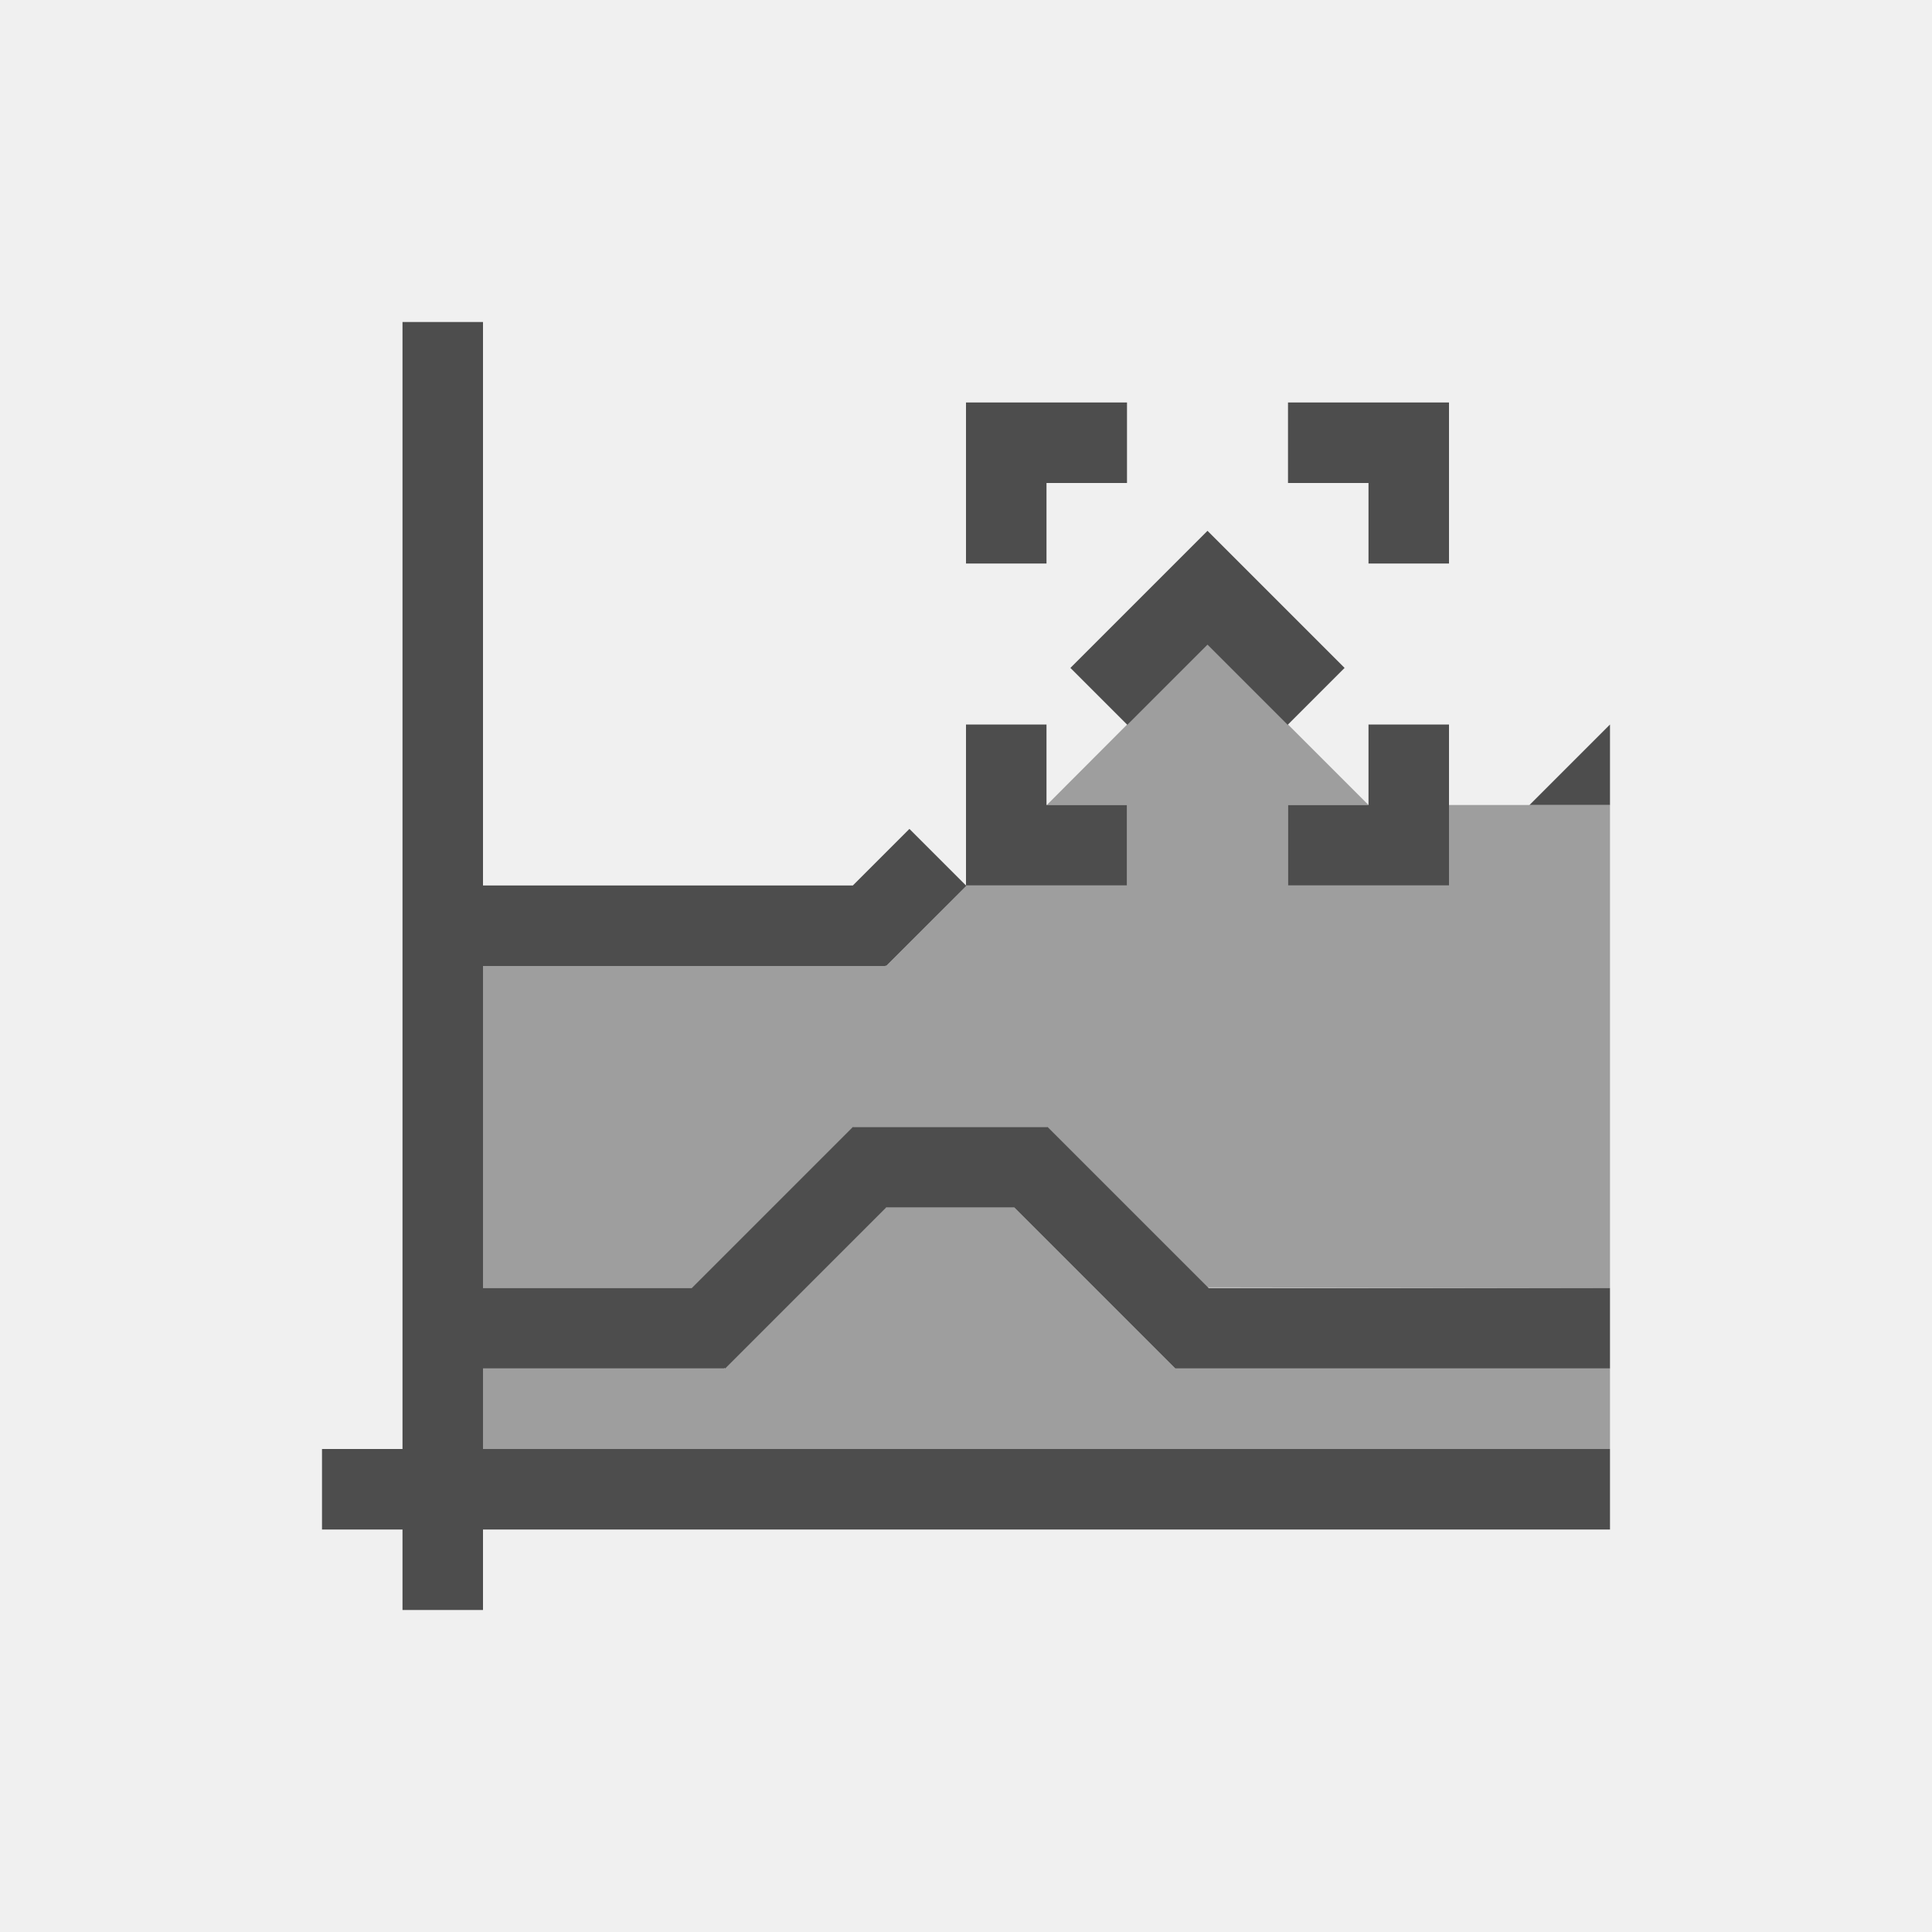
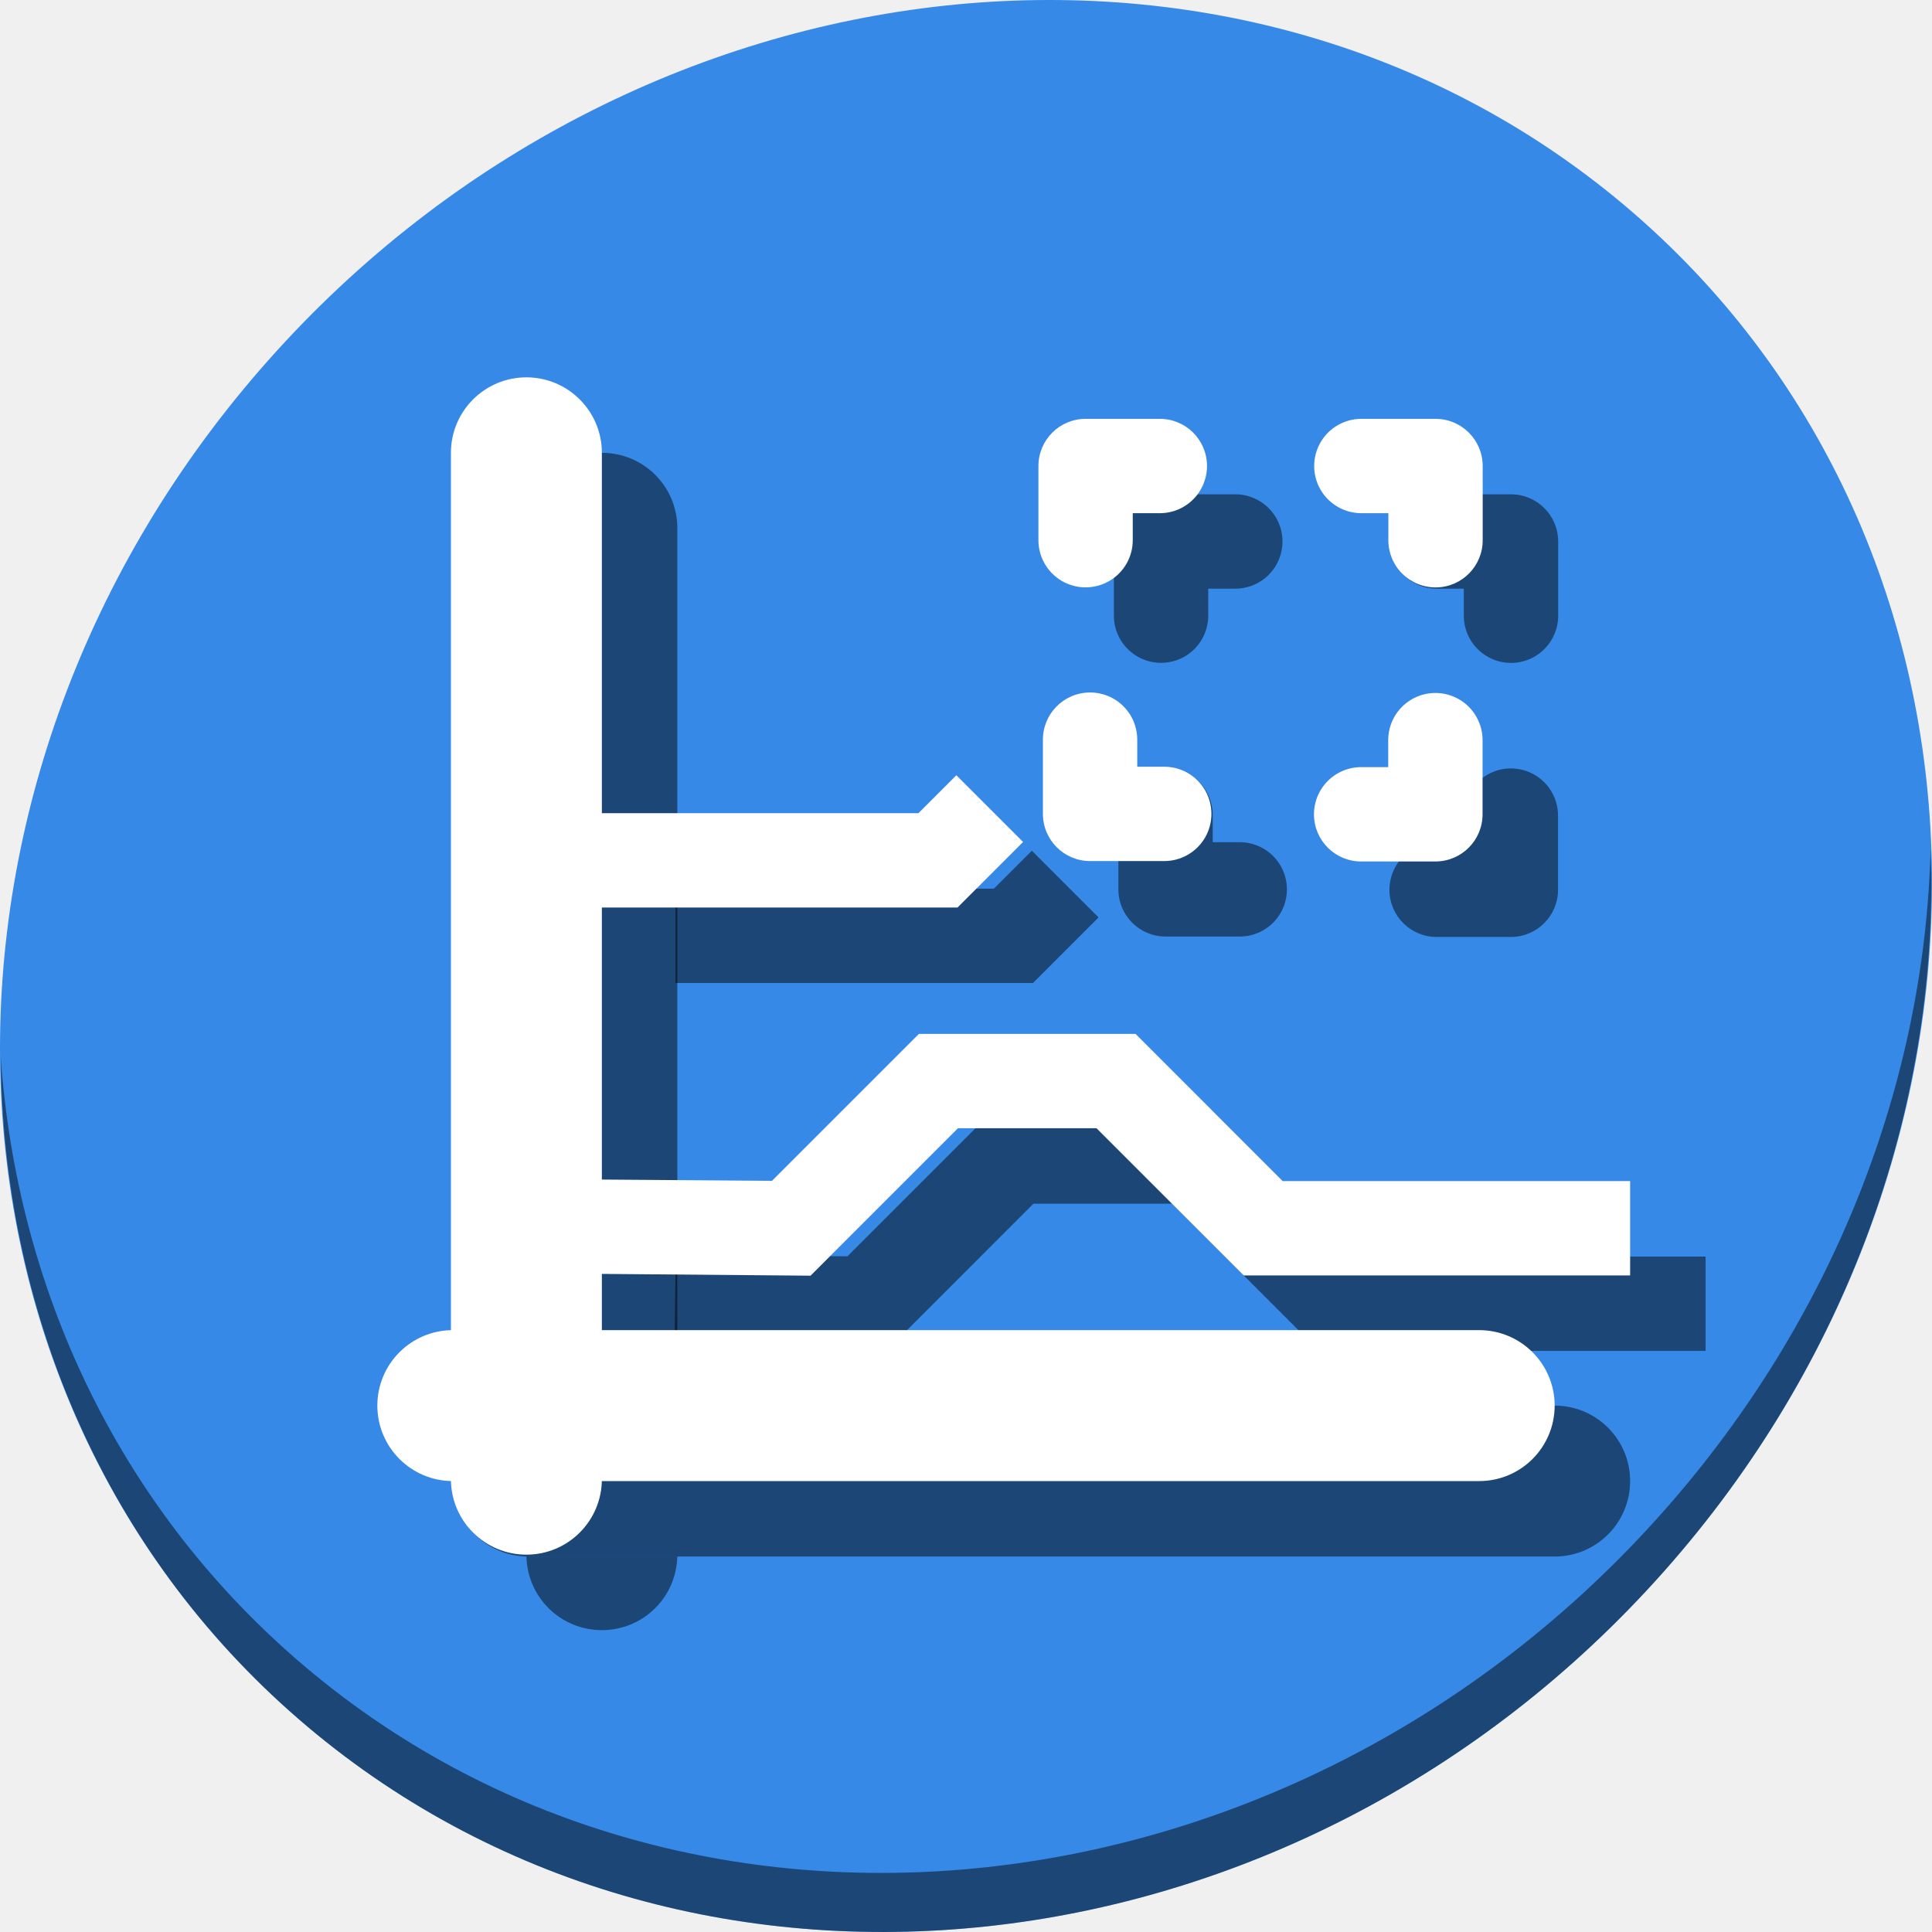
- <svg xmlns="http://www.w3.org/2000/svg" viewBox="0 0 24 24">
+ <svg xmlns="http://www.w3.org/2000/svg" viewBox="0 0 64 64" version="1.1" id="svg8" width="64" height="64">
  <defs id="defs3051">
    <style type="text/css" id="current-color-scheme">
      .ColorScheme-Text {
        color:#4d4d4d;
      }
      </style>
  </defs>
-   <path style="fill:currentColor;fill-opacity:1;stroke:none" d="M 5 4 L 5 16 L 5 17 L 5 18 L 4 18 L 4 19 L 5 19 L 5 20 L 6 20 L 6 19 L 20 19 L 20 18 L 6 18 L 6 17 L 6.008 17 L 7 17 L 9 17 L 9 16.992 L 9.008 17 L 11.008 15 L 12.6 15 L 14.6 17 L 18.1 17 L 20 17 L 20 16 L 18.1 16 L 15.014 16 L 13.014 14 L 13 14 L 12.008 14 L 11.6 14 L 10.594 14 L 8.594 16 L 7 16 L 6.008 16 L 6 16 L 6 12 L 11 12 L 11 11.992 L 11.008 12 L 12.004 11.004 L 12 11 L 11.297 10.297 L 10.594 11 L 6 11 L 6 4 L 5 4 z M 12 11 L 14 11 L 14 10 L 13 10 L 13 9 L 12 9 L 12 11 z M 12 5 L 12 7 L 13 7 L 13 6 L 14 6 L 14 5 L 12 5 z M 16 5 L 16 6 L 17 6 L 17 7 L 18 7 L 18 5 L 16 5 z M 15 6.594 L 14.293 7.301 L 13.297 8.297 L 14.004 9.004 L 15 8.008 L 15.996 9.004 L 16.703 8.297 L 15 6.594 z M 17 9 L 17 10 L 16 10 L 16 11 L 18 11 L 18 9 L 17 9 z M 20 9 L 19 10 L 20 10 L 20 9 z " class="ColorScheme-Text" />
-   <path style="fill:currentColor;fill-opacity:0.5;stroke:none" d="M 15 8 L 13.004 10 L 14 10 L 14 11 L 12.006 11 L 11.008 12 L 6 12 L 6 16 L 8.6 16 L 10.6 14 L 13.008 14 L 15 15.992 L 20 16 L 20 10 L 18 10 L 18 11 L 16 11 L 16 10 L 17 10 L 15 8 z M 11 15 L 9 17 L 6 17 L 6 18 L 20 18 L 20 17 L 14.6 17 L 12.6 15 L 11 15 z " class="ColorScheme-Text" />
+   <g id="g927" transform="matrix(0.125,0,0,0.125,-1.5829374e-7,56)">
+     <path style="fill:#3689e6;fill-opacity:1;stroke-width:11.11" d="m 432.913,-391.526 c 102.193,88.575 105.827,249.7 8.117,359.899 C 343.32,78.572 181.28,96.101 79.087,7.526 -23.106,-81.049 -26.74,-242.174 70.97,-352.373 168.68,-462.572 330.72,-480.101 432.913,-391.526 Z" id="path850" />
+     <g style="fill:#000000;fill-opacity:0.49" transform="translate(19.99986,19.99964)" id="g905">
+       <path id="path893" d="M 253.449,-242.549 243.4,-232.5 H 159 v 25 h 94.756 l 17.371,-17.373 z" style="color:#000000;font-style:normal;font-variant:normal;font-weight:normal;font-stretch:normal;font-size:medium;line-height:normal;font-family:sans-serif;font-variant-ligatures:normal;font-variant-position:normal;font-variant-caps:normal;font-variant-numeric:normal;font-variant-alternates:normal;font-feature-settings:normal;text-indent:0;text-align:start;text-decoration:none;text-decoration-line:none;text-decoration-style:solid;text-decoration-color:#000000;letter-spacing:normal;word-spacing:normal;text-transform:none;writing-mode:lr-tb;direction:ltr;text-orientation:mixed;dominant-baseline:auto;baseline-shift:baseline;text-anchor:start;white-space:normal;shape-padding:0;clip-rule:nonzero;display:inline;overflow:visible;visibility:visible;opacity:1;isolation:auto;mix-blend-mode:normal;color-interpolation:sRGB;color-interpolation-filters:linearRGB;solid-color:#000000;solid-opacity:1;vector-effect:none;fill:#000000;fill-opacity:0.49;fill-rule:nonzero;stroke:none;stroke-width:25;stroke-linecap:butt;stroke-linejoin:miter;stroke-miterlimit:4;stroke-dasharray:none;stroke-dashoffset:0;stroke-opacity:1;color-rendering:auto;image-rendering:auto;shape-rendering:auto;text-rendering:auto;enable-background:accumulate" />
+       <path id="path895" d="m 243.516,-174 -38.932,38.932 -45.508,-0.34 -0.332,24.998 56.057,0.479 L 253.869,-149 h 36.721 l 39,39 H 432 v -25 h -92.057 l -39,-39 z" style="color:#000000;font-style:normal;font-variant:normal;font-weight:normal;font-stretch:normal;font-size:medium;line-height:normal;font-family:sans-serif;font-variant-ligatures:normal;font-variant-position:normal;font-variant-caps:normal;font-variant-numeric:normal;font-variant-alternates:normal;font-feature-settings:normal;text-indent:0;text-align:start;text-decoration:none;text-decoration-line:none;text-decoration-style:solid;text-decoration-color:#000000;letter-spacing:normal;word-spacing:normal;text-transform:none;writing-mode:lr-tb;direction:ltr;text-orientation:mixed;dominant-baseline:auto;baseline-shift:baseline;text-anchor:start;white-space:normal;shape-padding:0;clip-rule:nonzero;display:inline;overflow:visible;visibility:visible;opacity:1;isolation:auto;mix-blend-mode:normal;color-interpolation:sRGB;color-interpolation-filters:linearRGB;solid-color:#000000;solid-opacity:1;vector-effect:none;fill:#000000;fill-opacity:0.49;fill-rule:nonzero;stroke:none;stroke-width:25;stroke-linecap:butt;stroke-linejoin:miter;stroke-miterlimit:4;stroke-dasharray:none;stroke-dashoffset:0;stroke-opacity:1;color-rendering:auto;image-rendering:auto;shape-rendering:auto;text-rendering:auto;enable-background:accumulate" />
+       <path id="path897" d="m 288.696,-264.485 a 12.501,12.501 0 0 0 -12.312,12.676 v 19.5 a 12.501,12.501 0 0 0 12.5,12.5 h 19.5 a 12.501,12.501 0 1 0 0,-25 h -7 v -7 a 12.501,12.501 0 0 0 -12.688,-12.676 z" style="color:#000000;font-style:normal;font-variant:normal;font-weight:normal;font-stretch:normal;font-size:medium;line-height:normal;font-family:sans-serif;font-variant-ligatures:normal;font-variant-position:normal;font-variant-caps:normal;font-variant-numeric:normal;font-variant-alternates:normal;font-feature-settings:normal;text-indent:0;text-align:start;text-decoration:none;text-decoration-line:none;text-decoration-style:solid;text-decoration-color:#000000;letter-spacing:normal;word-spacing:normal;text-transform:none;writing-mode:lr-tb;direction:ltr;text-orientation:mixed;dominant-baseline:auto;baseline-shift:baseline;text-anchor:start;white-space:normal;shape-padding:0;clip-rule:nonzero;display:inline;overflow:visible;visibility:visible;opacity:1;isolation:auto;mix-blend-mode:normal;color-interpolation:sRGB;color-interpolation-filters:linearRGB;solid-color:#000000;solid-opacity:1;vector-effect:none;fill:#000000;fill-opacity:0.49;fill-rule:nonzero;stroke:none;stroke-width:25;stroke-linecap:round;stroke-linejoin:round;stroke-miterlimit:4;stroke-dasharray:none;stroke-dashoffset:0;stroke-opacity:1;color-rendering:auto;image-rendering:auto;shape-rendering:auto;text-rendering:auto;enable-background:accumulate" />
+       <path style="color:#000000;font-style:normal;font-variant:normal;font-weight:normal;font-stretch:normal;font-size:medium;line-height:normal;font-family:sans-serif;font-variant-ligatures:normal;font-variant-position:normal;font-variant-caps:normal;font-variant-numeric:normal;font-variant-alternates:normal;font-feature-settings:normal;text-indent:0;text-align:start;text-decoration:none;text-decoration-line:none;text-decoration-style:solid;text-decoration-color:#000000;letter-spacing:normal;word-spacing:normal;text-transform:none;writing-mode:lr-tb;direction:ltr;text-orientation:mixed;dominant-baseline:auto;baseline-shift:baseline;text-anchor:start;white-space:normal;shape-padding:0;clip-rule:nonzero;display:inline;overflow:visible;visibility:visible;opacity:1;isolation:auto;mix-blend-mode:normal;color-interpolation:sRGB;color-interpolation-filters:linearRGB;solid-color:#000000;solid-opacity:1;vector-effect:none;fill:#000000;fill-opacity:0.49;fill-rule:nonzero;stroke:none;stroke-width:25;stroke-linecap:round;stroke-linejoin:round;stroke-miterlimit:4;stroke-dasharray:none;stroke-dashoffset:0;stroke-opacity:1;color-rendering:auto;image-rendering:auto;shape-rendering:auto;text-rendering:auto;enable-background:accumulate" d="m 319.869,-324.688 a 12.501,12.501 0 0 0 -12.676,-12.312 h -19.5 a 12.501,12.501 0 0 0 -12.5,12.5 v 19.5 a 12.501,12.501 0 1 0 25,0 v -7 h 7 a 12.501,12.501 0 0 0 12.676,-12.688 z" id="path899" />
+       <path id="path901" d="m 380.617,-292.324 a 12.501,12.501 0 0 0 12.312,-12.676 v -19.5 a 12.501,12.501 0 0 0 -12.5,-12.5 h -19.5 a 12.501,12.501 0 1 0 0,25 h 7 v 7 a 12.501,12.501 0 0 0 12.688,12.676 z" style="color:#000000;font-style:normal;font-variant:normal;font-weight:normal;font-stretch:normal;font-size:medium;line-height:normal;font-family:sans-serif;font-variant-ligatures:normal;font-variant-position:normal;font-variant-caps:normal;font-variant-numeric:normal;font-variant-alternates:normal;font-feature-settings:normal;text-indent:0;text-align:start;text-decoration:none;text-decoration-line:none;text-decoration-style:solid;text-decoration-color:#000000;letter-spacing:normal;word-spacing:normal;text-transform:none;writing-mode:lr-tb;direction:ltr;text-orientation:mixed;dominant-baseline:auto;baseline-shift:baseline;text-anchor:start;white-space:normal;shape-padding:0;clip-rule:nonzero;display:inline;overflow:visible;visibility:visible;opacity:1;isolation:auto;mix-blend-mode:normal;color-interpolation:sRGB;color-interpolation-filters:linearRGB;solid-color:#000000;solid-opacity:1;vector-effect:none;fill:#000000;fill-opacity:0.49;fill-rule:nonzero;stroke:none;stroke-width:25;stroke-linecap:round;stroke-linejoin:round;stroke-miterlimit:4;stroke-dasharray:none;stroke-dashoffset:0;stroke-opacity:1;color-rendering:auto;image-rendering:auto;shape-rendering:auto;text-rendering:auto;enable-background:accumulate" />
+       <path style="color:#000000;font-style:normal;font-variant:normal;font-weight:normal;font-stretch:normal;font-size:medium;line-height:normal;font-family:sans-serif;font-variant-ligatures:normal;font-variant-position:normal;font-variant-caps:normal;font-variant-numeric:normal;font-variant-alternates:normal;font-feature-settings:normal;text-indent:0;text-align:start;text-decoration:none;text-decoration-line:none;text-decoration-style:solid;text-decoration-color:#000000;letter-spacing:normal;word-spacing:normal;text-transform:none;writing-mode:lr-tb;direction:ltr;text-orientation:mixed;dominant-baseline:auto;baseline-shift:baseline;text-anchor:start;white-space:normal;shape-padding:0;clip-rule:nonzero;display:inline;overflow:visible;visibility:visible;opacity:1;isolation:auto;mix-blend-mode:normal;color-interpolation:sRGB;color-interpolation-filters:linearRGB;solid-color:#000000;solid-opacity:1;vector-effect:none;fill:#000000;fill-opacity:0.49;fill-rule:nonzero;stroke:none;stroke-width:25;stroke-linecap:round;stroke-linejoin:round;stroke-miterlimit:4;stroke-dasharray:none;stroke-dashoffset:0;stroke-opacity:1;color-rendering:auto;image-rendering:auto;shape-rendering:auto;text-rendering:auto;enable-background:accumulate" d="m 348.218,-232.012 a 12.501,12.501 0 0 0 12.676,12.312 h 19.5 a 12.501,12.501 0 0 0 12.5,-12.5 v -19.5 a 12.501,12.501 0 1 0 -25,0 v 7 h -7 a 12.501,12.501 0 0 0 -12.676,12.688 z" id="path903" />
+     </g>
+     <path style="opacity:1;fill:#000000;fill-opacity:0.49;stroke-width:11.11" d="m 511.635,-223.096 c -1.551,61.312 -25.161,124.155 -70.966,175.814 C 342.959,62.917 180.919,80.446 78.726,-8.129 30.827,-49.644 4.497,-107.077 0.194,-167.771 0.799,-101.415 27.117,-37.518 79.079,7.519 181.272,96.094 343.32,78.556 441.022,-31.634 490.727,-87.692 514.027,-156.925 511.635,-223.096 Z" id="path852" />
+     <path id="rect877" d="m 159.5,-328 c -11.08,0 -20,8.92 -20,20 v 232.512 c 0.167,-0.004 0.332,-0.012 0.5,-0.012 h 39.5 V -308 c 0,-11.08 -8.92,-20 -20,-20 z M 139.512,-35.512 C 139.77,-24.66 148.584,-16 159.5,-16 c 10.912,0 19.724,-8.654 19.988,-19.5 H 140 c -0.164,0 -0.325,-0.008 -0.488,-0.012 z" style="opacity:1;fill:#000000;fill-opacity:0.49;stroke:none;stroke-width:35.806;stroke-miterlimit:4;stroke-dasharray:none;stroke-dashoffset:0;stroke-opacity:1" />
+     <rect ry="20" y="-432" x="-75.5" height="312" width="40" id="rect879" style="opacity:1;fill:#000000;fill-opacity:0.49;stroke:none;stroke-width:35.806;stroke-miterlimit:4;stroke-dasharray:none;stroke-dashoffset:0;stroke-opacity:1" transform="rotate(90)" />
+     <rect ry="20" y="-348" x="119.5" height="312" width="40" id="rect42" style="opacity:1;fill:#ffffff;fill-opacity:1;stroke:none;stroke-width:35.806;stroke-miterlimit:4;stroke-dasharray:none;stroke-dashoffset:0;stroke-opacity:1" />
+     <rect transform="rotate(90)" style="opacity:1;fill:#ffffff;fill-opacity:1;stroke:none;stroke-width:35.806;stroke-miterlimit:4;stroke-dasharray:none;stroke-dashoffset:0;stroke-opacity:1" id="rect849" width="40" height="312" x="-95.5" y="-412" ry="20" />
+     <g id="g891">
+       <path style="color:#000000;font-style:normal;font-variant:normal;font-weight:normal;font-stretch:normal;font-size:medium;line-height:normal;font-family:sans-serif;font-variant-ligatures:normal;font-variant-position:normal;font-variant-caps:normal;font-variant-numeric:normal;font-variant-alternates:normal;font-feature-settings:normal;text-indent:0;text-align:start;text-decoration:none;text-decoration-line:none;text-decoration-style:solid;text-decoration-color:#000000;letter-spacing:normal;word-spacing:normal;text-transform:none;writing-mode:lr-tb;direction:ltr;text-orientation:mixed;dominant-baseline:auto;baseline-shift:baseline;text-anchor:start;white-space:normal;shape-padding:0;clip-rule:nonzero;display:inline;overflow:visible;visibility:visible;opacity:1;isolation:auto;mix-blend-mode:normal;color-interpolation:sRGB;color-interpolation-filters:linearRGB;solid-color:#000000;solid-opacity:1;vector-effect:none;fill:#ffffff;fill-opacity:1;fill-rule:nonzero;stroke:none;stroke-width:25;stroke-linecap:butt;stroke-linejoin:miter;stroke-miterlimit:4;stroke-dasharray:none;stroke-dashoffset:0;stroke-opacity:1;color-rendering:auto;image-rendering:auto;shape-rendering:auto;text-rendering:auto;enable-background:accumulate" d="M 253.449,-242.549 243.4,-232.5 H 159 v 25 h 94.756 l 17.371,-17.373 z" id="path865" />
+       <path style="color:#000000;font-style:normal;font-variant:normal;font-weight:normal;font-stretch:normal;font-size:medium;line-height:normal;font-family:sans-serif;font-variant-ligatures:normal;font-variant-position:normal;font-variant-caps:normal;font-variant-numeric:normal;font-variant-alternates:normal;font-feature-settings:normal;text-indent:0;text-align:start;text-decoration:none;text-decoration-line:none;text-decoration-style:solid;text-decoration-color:#000000;letter-spacing:normal;word-spacing:normal;text-transform:none;writing-mode:lr-tb;direction:ltr;text-orientation:mixed;dominant-baseline:auto;baseline-shift:baseline;text-anchor:start;white-space:normal;shape-padding:0;clip-rule:nonzero;display:inline;overflow:visible;visibility:visible;opacity:1;isolation:auto;mix-blend-mode:normal;color-interpolation:sRGB;color-interpolation-filters:linearRGB;solid-color:#000000;solid-opacity:1;vector-effect:none;fill:#ffffff;fill-opacity:1;fill-rule:nonzero;stroke:none;stroke-width:25;stroke-linecap:butt;stroke-linejoin:miter;stroke-miterlimit:4;stroke-dasharray:none;stroke-dashoffset:0;stroke-opacity:1;color-rendering:auto;image-rendering:auto;shape-rendering:auto;text-rendering:auto;enable-background:accumulate" d="m 243.516,-174 -38.932,38.932 -45.508,-0.34 -0.332,24.998 56.057,0.479 L 253.869,-149 h 36.721 l 39,39 H 432 v -25 h -92.057 l -39,-39 z" id="path869" />
+       <path style="color:#000000;font-style:normal;font-variant:normal;font-weight:normal;font-stretch:normal;font-size:medium;line-height:normal;font-family:sans-serif;font-variant-ligatures:normal;font-variant-position:normal;font-variant-caps:normal;font-variant-numeric:normal;font-variant-alternates:normal;font-feature-settings:normal;text-indent:0;text-align:start;text-decoration:none;text-decoration-line:none;text-decoration-style:solid;text-decoration-color:#000000;letter-spacing:normal;word-spacing:normal;text-transform:none;writing-mode:lr-tb;direction:ltr;text-orientation:mixed;dominant-baseline:auto;baseline-shift:baseline;text-anchor:start;white-space:normal;shape-padding:0;clip-rule:nonzero;display:inline;overflow:visible;visibility:visible;opacity:1;isolation:auto;mix-blend-mode:normal;color-interpolation:sRGB;color-interpolation-filters:linearRGB;solid-color:#000000;solid-opacity:1;vector-effect:none;fill:#ffffff;fill-opacity:1;fill-rule:nonzero;stroke:none;stroke-width:25;stroke-linecap:round;stroke-linejoin:round;stroke-miterlimit:4;stroke-dasharray:none;stroke-dashoffset:0;stroke-opacity:1;color-rendering:auto;image-rendering:auto;shape-rendering:auto;text-rendering:auto;enable-background:accumulate" d="m 288.696,-264.485 a 12.501,12.501 0 0 0 -12.312,12.676 v 19.5 a 12.501,12.501 0 0 0 12.5,12.5 h 19.5 a 12.501,12.501 0 1 0 0,-25 h -7 v -7 a 12.501,12.501 0 0 0 -12.688,-12.676 z" id="path873" />
+       <path id="path877" d="m 319.869,-324.688 a 12.501,12.501 0 0 0 -12.676,-12.312 h -19.5 a 12.501,12.501 0 0 0 -12.5,12.5 v 19.5 a 12.501,12.501 0 1 0 25,0 v -7 h 7 a 12.501,12.501 0 0 0 12.676,-12.688 z" style="color:#000000;font-style:normal;font-variant:normal;font-weight:normal;font-stretch:normal;font-size:medium;line-height:normal;font-family:sans-serif;font-variant-ligatures:normal;font-variant-position:normal;font-variant-caps:normal;font-variant-numeric:normal;font-variant-alternates:normal;font-feature-settings:normal;text-indent:0;text-align:start;text-decoration:none;text-decoration-line:none;text-decoration-style:solid;text-decoration-color:#000000;letter-spacing:normal;word-spacing:normal;text-transform:none;writing-mode:lr-tb;direction:ltr;text-orientation:mixed;dominant-baseline:auto;baseline-shift:baseline;text-anchor:start;white-space:normal;shape-padding:0;clip-rule:nonzero;display:inline;overflow:visible;visibility:visible;opacity:1;isolation:auto;mix-blend-mode:normal;color-interpolation:sRGB;color-interpolation-filters:linearRGB;solid-color:#000000;solid-opacity:1;vector-effect:none;fill:#ffffff;fill-opacity:1;fill-rule:nonzero;stroke:none;stroke-width:25;stroke-linecap:round;stroke-linejoin:round;stroke-miterlimit:4;stroke-dasharray:none;stroke-dashoffset:0;stroke-opacity:1;color-rendering:auto;image-rendering:auto;shape-rendering:auto;text-rendering:auto;enable-background:accumulate" />
+       <path style="color:#000000;font-style:normal;font-variant:normal;font-weight:normal;font-stretch:normal;font-size:medium;line-height:normal;font-family:sans-serif;font-variant-ligatures:normal;font-variant-position:normal;font-variant-caps:normal;font-variant-numeric:normal;font-variant-alternates:normal;font-feature-settings:normal;text-indent:0;text-align:start;text-decoration:none;text-decoration-line:none;text-decoration-style:solid;text-decoration-color:#000000;letter-spacing:normal;word-spacing:normal;text-transform:none;writing-mode:lr-tb;direction:ltr;text-orientation:mixed;dominant-baseline:auto;baseline-shift:baseline;text-anchor:start;white-space:normal;shape-padding:0;clip-rule:nonzero;display:inline;overflow:visible;visibility:visible;opacity:1;isolation:auto;mix-blend-mode:normal;color-interpolation:sRGB;color-interpolation-filters:linearRGB;solid-color:#000000;solid-opacity:1;vector-effect:none;fill:#ffffff;fill-opacity:1;fill-rule:nonzero;stroke:none;stroke-width:25;stroke-linecap:round;stroke-linejoin:round;stroke-miterlimit:4;stroke-dasharray:none;stroke-dashoffset:0;stroke-opacity:1;color-rendering:auto;image-rendering:auto;shape-rendering:auto;text-rendering:auto;enable-background:accumulate" d="m 380.617,-292.324 a 12.501,12.501 0 0 0 12.312,-12.676 v -19.5 a 12.501,12.501 0 0 0 -12.5,-12.5 h -19.5 a 12.501,12.501 0 1 0 0,25 h 7 v 7 a 12.501,12.501 0 0 0 12.688,12.676 z" id="path879" />
+       <path id="path881" d="m 348.218,-232.012 a 12.501,12.501 0 0 0 12.676,12.312 h 19.5 a 12.501,12.501 0 0 0 12.5,-12.5 v -19.5 a 12.501,12.501 0 1 0 -25,0 v 7 h -7 a 12.501,12.501 0 0 0 -12.676,12.688 z" style="color:#000000;font-style:normal;font-variant:normal;font-weight:normal;font-stretch:normal;font-size:medium;line-height:normal;font-family:sans-serif;font-variant-ligatures:normal;font-variant-position:normal;font-variant-caps:normal;font-variant-numeric:normal;font-variant-alternates:normal;font-feature-settings:normal;text-indent:0;text-align:start;text-decoration:none;text-decoration-line:none;text-decoration-style:solid;text-decoration-color:#000000;letter-spacing:normal;word-spacing:normal;text-transform:none;writing-mode:lr-tb;direction:ltr;text-orientation:mixed;dominant-baseline:auto;baseline-shift:baseline;text-anchor:start;white-space:normal;shape-padding:0;clip-rule:nonzero;display:inline;overflow:visible;visibility:visible;opacity:1;isolation:auto;mix-blend-mode:normal;color-interpolation:sRGB;color-interpolation-filters:linearRGB;solid-color:#000000;solid-opacity:1;vector-effect:none;fill:#ffffff;fill-opacity:1;fill-rule:nonzero;stroke:none;stroke-width:25;stroke-linecap:round;stroke-linejoin:round;stroke-miterlimit:4;stroke-dasharray:none;stroke-dashoffset:0;stroke-opacity:1;color-rendering:auto;image-rendering:auto;shape-rendering:auto;text-rendering:auto;enable-background:accumulate" />
+     </g>
+   </g>
</svg>
